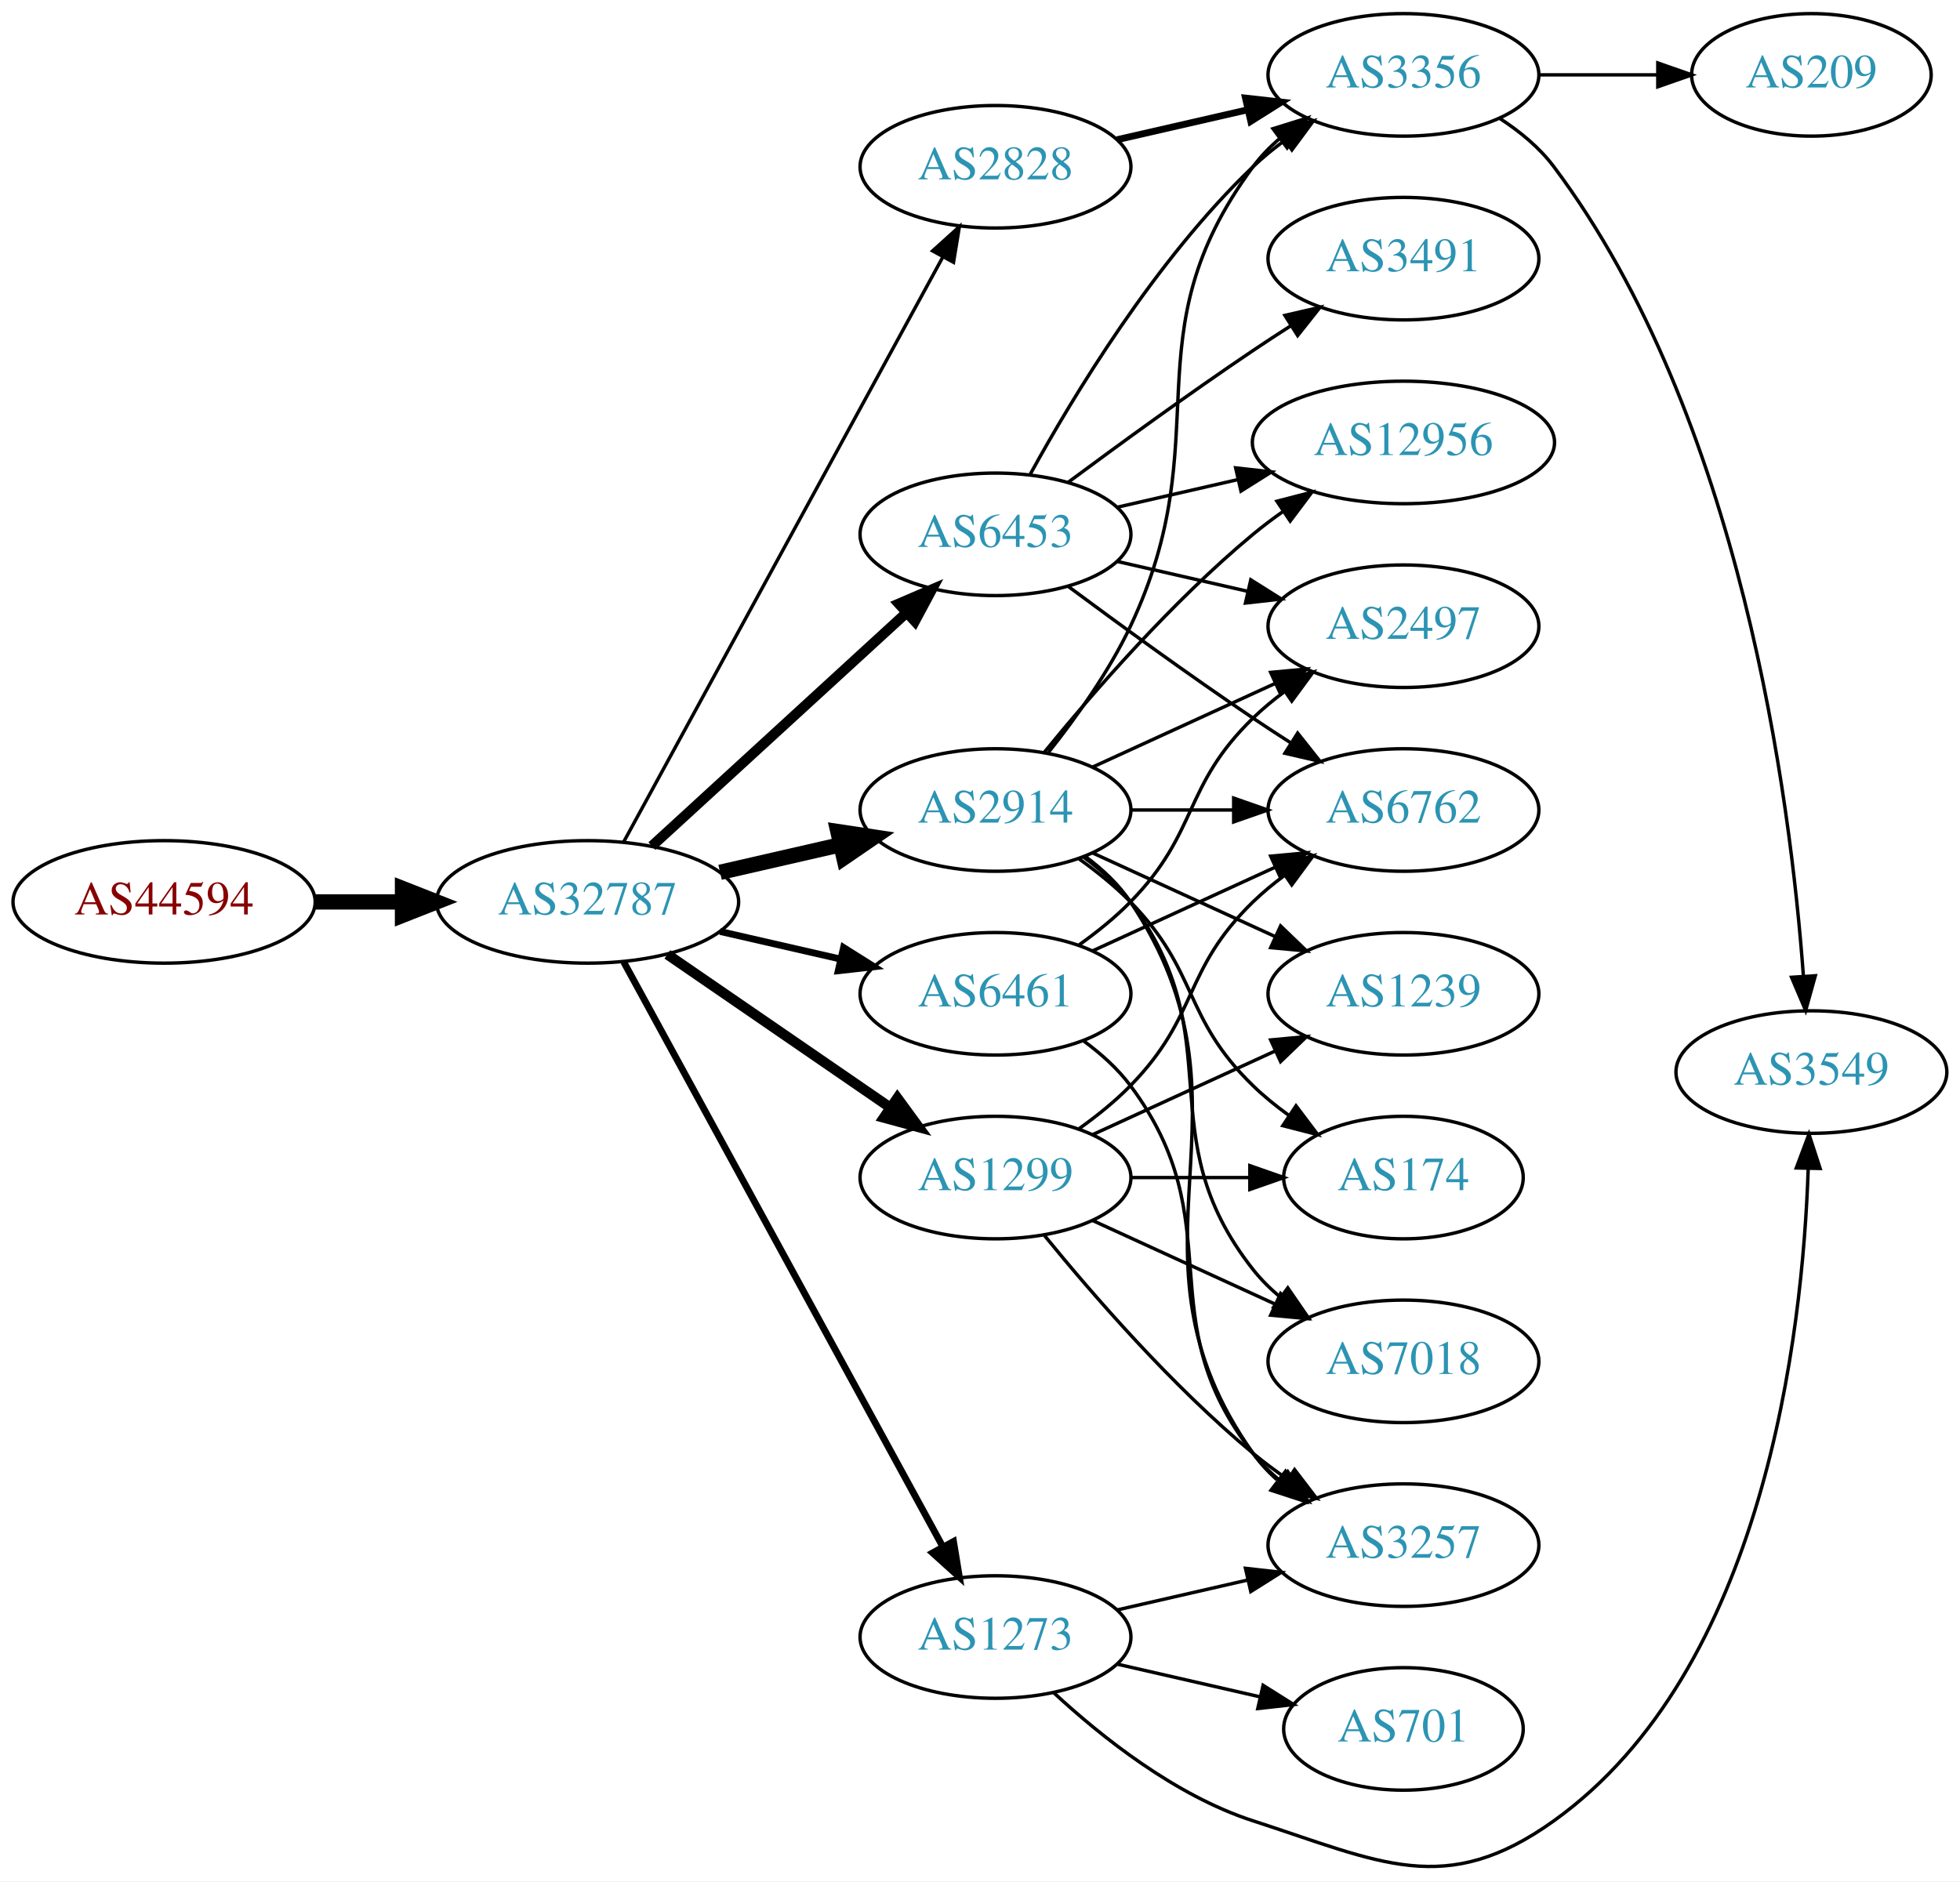
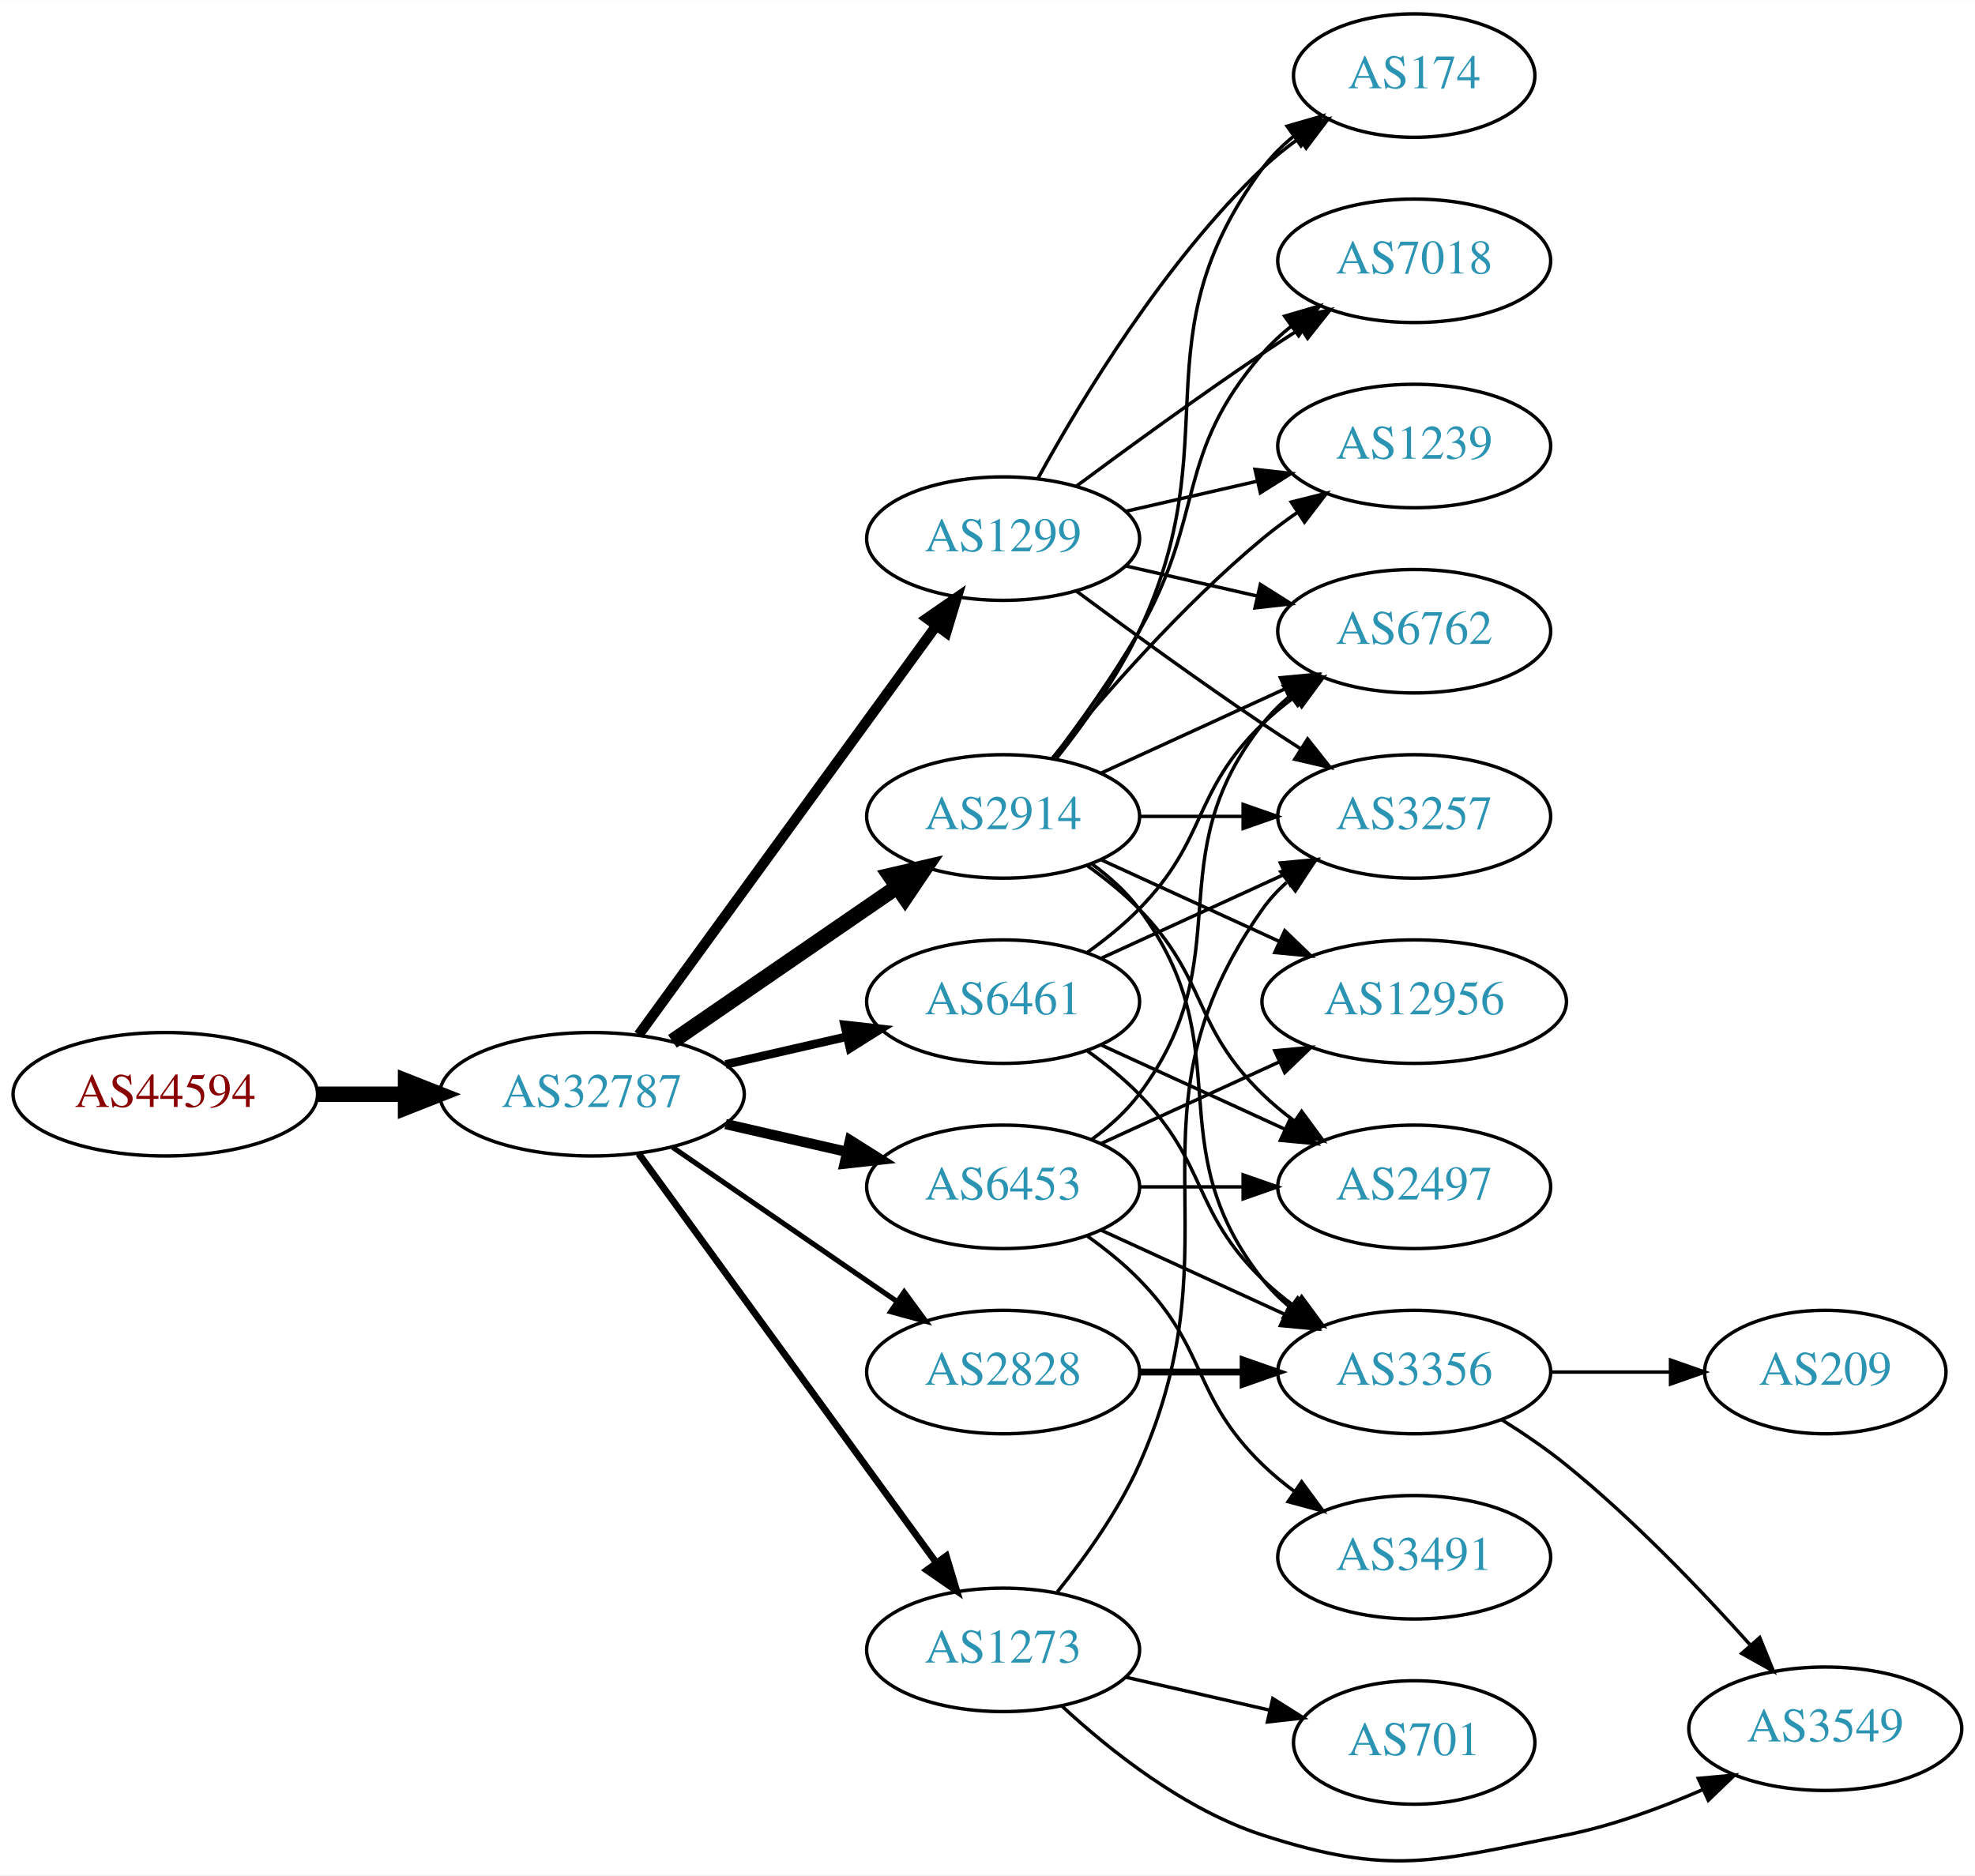
- <svg xmlns="http://www.w3.org/2000/svg" xmlns:xlink="http://www.w3.org/1999/xlink" width="576pt" height="553pt" viewBox="0.00 0.00 575.76 552.79">
-   <g id="graph0" class="graph" transform="scale(1 1) rotate(0) translate(4 548.794)">
-     <polygon fill="white" stroke="none" points="-4,4 -4,-548.794 571.762,-548.794 571.762,4 -4,4" />
+ <svg xmlns="http://www.w3.org/2000/svg" xmlns:xlink="http://www.w3.org/1999/xlink" width="576pt" height="547pt" viewBox="0.00 0.00 575.76 546.69">
+   <g id="graph0" class="graph" transform="scale(1 1) rotate(0) translate(4 542.695)">
+     <polygon fill="white" stroke="none" points="-4,4 -4,-542.695 571.762,-542.695 571.762,4 -4,4" />
    <g id="node1" class="node">
      <g id="a_node1">
        <a xlink:href="/asn/44594" xlink:title="AS44594 ~ Austrian Airlines AG [AT]">
-           <ellipse fill="#ffffff" stroke="black" cx="44.196" cy="-283.794" rx="44.393" ry="18" />
-           <text text-anchor="middle" x="44.196" y="-280.094" font-family="Times,serif" font-size="14.00" fill="#880000">AS44594</text>
+           <ellipse fill="#ffffff" stroke="black" cx="44.196" cy="-223.695" rx="44.393" ry="18" />
+           <text text-anchor="middle" x="44.196" y="-219.995" font-family="Times,serif" font-size="14.00" fill="#880000">AS44594</text>
        </a>
      </g>
    </g>
    <g id="node2" class="node">
      <g id="a_node2">
        <a xlink:href="/asn/32787" xlink:title="AS32787 ~ Akamai Technologies, Inc. [US]">
-           <ellipse fill="#ffffff" stroke="black" cx="168.588" cy="-283.794" rx="44.393" ry="18" />
-           <text text-anchor="middle" x="168.588" y="-280.094" font-family="Times,serif" font-size="14.00" fill="#2c94b3">AS32787</text>
+           <ellipse fill="#ffffff" stroke="black" cx="168.588" cy="-223.695" rx="44.393" ry="18" />
+           <text text-anchor="middle" x="168.588" y="-219.995" font-family="Times,serif" font-size="14.00" fill="#2c94b3">AS32787</text>
        </a>
      </g>
    </g>
    <g id="edge1" class="edge">
-       <path fill="none" stroke="black" stroke-width="4.5" d="M88.692,-283.794C96.898,-283.794 105.569,-283.794 114.041,-283.794" />
-       <polygon fill="black" stroke="black" stroke-width="4.5" points="114.233,-287.732 124.233,-283.794 114.233,-279.857 114.233,-287.732" />
+       <path fill="none" stroke="black" stroke-width="4.5" d="M88.692,-223.695C96.898,-223.695 105.569,-223.695 114.041,-223.695" />
+       <polygon fill="black" stroke="black" stroke-width="4.5" points="114.233,-227.633 124.233,-223.695 114.233,-219.758 114.233,-227.633" />
    </g>
    <g id="node3" class="node">
      <g id="a_node3">
-         <a xlink:href="/asn/6453" xlink:title="AS6453 ~ TATA COMMUNICATIONS (AMERICA) INC [US]">
-           <ellipse fill="#ffffff" stroke="black" cx="288.431" cy="-391.794" rx="39.794" ry="18" />
-           <text text-anchor="middle" x="288.431" y="-388.094" font-family="Times,serif" font-size="14.00" fill="#2c94b3">AS6453</text>
+         <a xlink:href="/asn/2914" xlink:title="AS2914 ~ NTT America, Inc. [US]">
+           <ellipse fill="#ffffff" stroke="black" cx="288.431" cy="-304.695" rx="39.794" ry="18" />
+           <text text-anchor="middle" x="288.431" y="-300.995" font-family="Times,serif" font-size="14.00" fill="#2c94b3">AS2914</text>
        </a>
      </g>
    </g>
    <g id="edge2" class="edge">
-       <path fill="none" stroke="black" stroke-width="3" d="M187.486,-300.197C207.414,-318.461 239.772,-348.115 262.249,-368.715" />
-       <polygon fill="black" stroke="black" stroke-width="3" points="260.014,-371.414 269.751,-375.591 264.743,-366.254 260.014,-371.414" />
+       <path fill="none" stroke="black" stroke-width="4.5" d="M192.031,-239.121C210.612,-251.893 237.173,-270.15 257.553,-284.158" />
+       <polygon fill="black" stroke="black" stroke-width="4.5" points="255.396,-287.453 265.867,-289.873 259.856,-280.964 255.396,-287.453" />
    </g>
    <g id="node4" class="node">
      <g id="a_node4">
-         <a xlink:href="/asn/2828" xlink:title="AS2828 ~ XO-AS15 [US]">
-           <ellipse fill="#ffffff" stroke="black" cx="288.431" cy="-499.794" rx="39.794" ry="18" />
-           <text text-anchor="middle" x="288.431" y="-496.094" font-family="Times,serif" font-size="14.00" fill="#2c94b3">AS2828</text>
+         <a xlink:href="/asn/1273" xlink:title="AS1273 ~ Vodafone Group PLC [EU]">
+           <ellipse fill="#ffffff" stroke="black" cx="288.431" cy="-61.695" rx="39.794" ry="18" />
+           <text text-anchor="middle" x="288.431" y="-57.995" font-family="Times,serif" font-size="14.00" fill="#2c94b3">AS1273</text>
        </a>
      </g>
    </g>
    <g id="edge3" class="edge">
-       <path fill="none" stroke="black" d="M179.232,-301.47C199.913,-339.378 248.626,-428.667 273.005,-473.352" />
-       <polygon fill="black" stroke="black" points="269.957,-475.074 277.819,-482.176 276.102,-471.722 269.957,-475.074" />
+       <path fill="none" stroke="black" stroke-width="2" d="M182.199,-206.358C203.02,-177.735 244.683,-120.462 268.871,-87.209" />
+       <polygon fill="black" stroke="black" stroke-width="2" points="271.858,-89.053 274.91,-78.907 266.197,-84.935 271.858,-89.053" />
    </g>
    <g id="node5" class="node">
      <g id="a_node5">
        <a xlink:href="/asn/6461" xlink:title="AS6461 ~ Zayo Bandwidth [US]">
-           <ellipse fill="#ffffff" stroke="black" cx="288.431" cy="-256.794" rx="39.794" ry="18" />
-           <text text-anchor="middle" x="288.431" y="-253.094" font-family="Times,serif" font-size="14.00" fill="#2c94b3">AS6461</text>
+           <ellipse fill="#ffffff" stroke="black" cx="288.431" cy="-250.695" rx="39.794" ry="18" />
+           <text text-anchor="middle" x="288.431" y="-246.995" font-family="Times,serif" font-size="14.00" fill="#2c94b3">AS6461</text>
        </a>
      </g>
    </g>
    <g id="edge4" class="edge">
-       <path fill="none" stroke="black" stroke-width="2" d="M207.523,-275.102C218.764,-272.527 231.176,-269.683 242.799,-267.02" />
-       <polygon fill="black" stroke="black" stroke-width="2" points="243.795,-270.382 252.761,-264.737 242.232,-263.559 243.795,-270.382" />
+       <path fill="none" stroke="black" stroke-width="2.5" d="M207.523,-232.387C218.764,-234.962 231.176,-237.806 242.799,-240.469" />
+       <polygon fill="black" stroke="black" stroke-width="2.5" points="242.232,-243.93 252.761,-242.752 243.795,-237.107 242.232,-243.93" />
    </g>
    <g id="node6" class="node">
      <g id="a_node6">
-         <a xlink:href="/asn/2914" xlink:title="AS2914 ~ NTT America, Inc. [US]">
-           <ellipse fill="#ffffff" stroke="black" cx="288.431" cy="-310.794" rx="39.794" ry="18" />
-           <text text-anchor="middle" x="288.431" y="-307.094" font-family="Times,serif" font-size="14.00" fill="#2c94b3">AS2914</text>
+         <a xlink:href="/asn/2828" xlink:title="AS2828 ~ XO-AS15 [US]">
+           <ellipse fill="#ffffff" stroke="black" cx="288.431" cy="-142.695" rx="39.794" ry="18" />
+           <text text-anchor="middle" x="288.431" y="-138.995" font-family="Times,serif" font-size="14.00" fill="#2c94b3">AS2828</text>
        </a>
      </g>
    </g>
    <g id="edge5" class="edge">
-       <path fill="none" stroke="black" stroke-width="4.5" d="M207.523,-292.486C218.764,-295.061 231.176,-297.905 242.799,-300.568" />
-       <polygon fill="black" stroke="black" stroke-width="4.5" points="242.134,-304.455 252.761,-302.85 243.893,-296.779 242.134,-304.455" />
+       <path fill="none" stroke="black" stroke-width="1.5" d="M192.031,-208.269C210.612,-195.497 237.173,-177.24 257.553,-163.232" />
+       <polygon fill="black" stroke="black" stroke-width="1.5" points="259.609,-166.066 265.867,-157.517 255.643,-160.297 259.609,-166.066" />
    </g>
    <g id="node7" class="node">
      <g id="a_node7">
        <a xlink:href="/asn/1299" xlink:title="AS1299 ~ Telia Carrier [EU]">
-           <ellipse fill="#ffffff" stroke="black" cx="288.431" cy="-202.794" rx="39.794" ry="18" />
-           <text text-anchor="middle" x="288.431" y="-199.094" font-family="Times,serif" font-size="14.00" fill="#2c94b3">AS1299</text>
+           <ellipse fill="#ffffff" stroke="black" cx="288.431" cy="-385.695" rx="39.794" ry="18" />
+           <text text-anchor="middle" x="288.431" y="-381.995" font-family="Times,serif" font-size="14.00" fill="#2c94b3">AS1299</text>
        </a>
      </g>
    </g>
    <g id="edge6" class="edge">
-       <path fill="none" stroke="black" stroke-width="3" d="M192.031,-268.368C210.612,-255.596 237.173,-237.339 257.553,-223.331" />
-       <polygon fill="black" stroke="black" stroke-width="3" points="259.609,-226.165 265.867,-217.616 255.643,-220.396 259.609,-226.165" />
+       <path fill="none" stroke="black" stroke-width="3" d="M182.199,-241.032C203.02,-269.655 244.683,-326.928 268.871,-360.181" />
+       <polygon fill="black" stroke="black" stroke-width="3" points="266.197,-362.455 274.91,-368.483 271.858,-358.337 266.197,-362.455" />
    </g>
    <g id="node8" class="node">
      <g id="a_node8">
-         <a xlink:href="/asn/1273" xlink:title="AS1273 ~ Vodafone Group PLC [EU]">
-           <ellipse fill="#ffffff" stroke="black" cx="288.431" cy="-67.794" rx="39.794" ry="18" />
-           <text text-anchor="middle" x="288.431" y="-64.094" font-family="Times,serif" font-size="14.00" fill="#2c94b3">AS1273</text>
+         <a xlink:href="/asn/6453" xlink:title="AS6453 ~ TATA COMMUNICATIONS (AMERICA) INC [US]">
+           <ellipse fill="#ffffff" stroke="black" cx="288.431" cy="-196.695" rx="39.794" ry="18" />
+           <text text-anchor="middle" x="288.431" y="-192.995" font-family="Times,serif" font-size="14.00" fill="#2c94b3">AS6453</text>
        </a>
      </g>
    </g>
    <g id="edge7" class="edge">
-       <path fill="none" stroke="black" stroke-width="2" d="M179.232,-266.118C199.913,-228.209 248.626,-138.921 273.005,-94.235" />
-       <polygon fill="black" stroke="black" stroke-width="2" points="276.102,-95.866 277.819,-85.411 269.957,-92.514 276.102,-95.866" />
+       <path fill="none" stroke="black" stroke-width="3" d="M207.523,-215.003C218.764,-212.428 231.176,-209.584 242.799,-206.921" />
+       <polygon fill="black" stroke="black" stroke-width="3" points="243.795,-210.283 252.761,-204.638 242.232,-203.46 243.795,-210.283" />
    </g>
    <g id="node9" class="node">
      <g id="a_node9">
-         <a xlink:href="/asn/3356" xlink:title="AS3356 ~ Level 3 Parent, LLC [US]">
-           <ellipse fill="#ffffff" stroke="black" cx="408.273" cy="-526.794" rx="39.794" ry="18" />
-           <text text-anchor="middle" x="408.273" y="-523.094" font-family="Times,serif" font-size="14.00" fill="#2c94b3">AS3356</text>
-         </a>
-       </g>
-     </g>
-     <g id="edge24" class="edge">
-       <path fill="none" stroke="black" d="M298.672,-409.507C311.218,-432.354 335.394,-472.405 364.077,-499.794 366.946,-502.533 370.134,-505.141 373.443,-507.579" />
-       <polygon fill="black" stroke="black" points="371.567,-510.536 381.803,-513.271 375.507,-504.75 371.567,-510.536" />
+         <a xlink:href="/asn/3257" xlink:title="AS3257 ~ GTT [DE]">
+           <ellipse fill="#ffffff" stroke="black" cx="408.273" cy="-304.695" rx="39.794" ry="18" />
+           <text text-anchor="middle" x="408.273" y="-300.995" font-family="Times,serif" font-size="14.00" fill="#2c94b3">AS3257</text>
+         </a>
+       </g>
+     </g>
+     <g id="edge8" class="edge">
+       <path fill="none" stroke="black" d="M328.343,-304.695C337.897,-304.695 348.246,-304.695 358.209,-304.695" />
+       <polygon fill="black" stroke="black" points="358.402,-308.195 368.402,-304.695 358.402,-301.195 358.402,-308.195" />
+     </g>
+     <g id="node10" class="node">
+       <g id="a_node10">
+         <a xlink:href="/asn/6762" xlink:title="AS6762 ~ TELECOM ITALIA SPARKLE S.p.A. [IT]">
+           <ellipse fill="#ffffff" stroke="black" cx="408.273" cy="-358.695" rx="39.794" ry="18" />
+           <text text-anchor="middle" x="408.273" y="-354.995" font-family="Times,serif" font-size="14.00" fill="#2c94b3">AS6762</text>
+         </a>
+       </g>
+     </g>
+     <g id="edge9" class="edge">
+       <path fill="none" stroke="black" d="M317.06,-317.356C333.017,-324.668 353.287,-333.956 370.57,-341.876" />
+       <polygon fill="black" stroke="black" points="369.269,-345.13 379.818,-346.114 372.185,-338.766 369.269,-345.13" />
+     </g>
+     <g id="node11" class="node">
+       <g id="a_node11">
+         <a xlink:href="/asn/174" xlink:title="AS174 ~ Cogent Communications [US]">
+           <ellipse fill="#ffffff" stroke="black" cx="408.273" cy="-520.695" rx="35.194" ry="18" />
+           <text text-anchor="middle" x="408.273" y="-516.995" font-family="Times,serif" font-size="14.00" fill="#2c94b3">AS174</text>
+         </a>
+       </g>
+     </g>
+     <g id="edge10" class="edge">
+       <path fill="none" stroke="black" d="M304.031,-321.686C312.118,-331.85 321.78,-345.35 328.077,-358.695 354.576,-414.854 327.174,-443.754 364.077,-493.695 366.62,-497.136 369.744,-500.24 373.139,-503.013" />
+       <polygon fill="black" stroke="black" points="371.226,-505.947 381.406,-508.881 375.278,-500.239 371.226,-505.947" />
    </g>
    <g id="node12" class="node">
      <g id="a_node12">
-         <a xlink:href="/asn/6762" xlink:title="AS6762 ~ TELECOM ITALIA SPARKLE S.p.A. [IT]">
-           <ellipse fill="#ffffff" stroke="black" cx="408.273" cy="-310.794" rx="39.794" ry="18" />
-           <text text-anchor="middle" x="408.273" y="-307.094" font-family="Times,serif" font-size="14.00" fill="#2c94b3">AS6762</text>
-         </a>
-       </g>
-     </g>
-     <g id="edge23" class="edge">
-       <path fill="none" stroke="black" d="M309.761,-376.517C324.623,-365.49 345.368,-350.387 364.077,-337.794 367.626,-335.405 371.377,-332.955 375.125,-330.552" />
-       <polygon fill="black" stroke="black" points="377.193,-333.385 383.774,-325.082 373.451,-327.469 377.193,-333.385" />
+         <a xlink:href="/asn/3356" xlink:title="AS3356 ~ Level 3 Parent, LLC [US]">
+           <ellipse fill="#ffffff" stroke="black" cx="408.273" cy="-142.695" rx="39.794" ry="18" />
+           <text text-anchor="middle" x="408.273" y="-138.995" font-family="Times,serif" font-size="14.00" fill="#2c94b3">AS3356</text>
+         </a>
+       </g>
+     </g>
+     <g id="edge11" class="edge">
+       <path fill="none" stroke="black" d="M314.362,-290.813C319.438,-287.084 324.356,-282.679 328.077,-277.695 358.349,-237.153 332.779,-209.449 364.077,-169.695 366.402,-166.742 369.146,-164.025 372.105,-161.548" />
+       <polygon fill="black" stroke="black" points="374.298,-164.28 380.302,-155.55 370.165,-158.631 374.298,-164.28" />
+     </g>
+     <g id="node13" class="node">
+       <g id="a_node13">
+         <a xlink:href="/asn/2497" xlink:title="AS2497 ~ Internet Initiative Japan Inc. [JP]">
+           <ellipse fill="#ffffff" stroke="black" cx="408.273" cy="-196.695" rx="39.794" ry="18" />
+           <text text-anchor="middle" x="408.273" y="-192.995" font-family="Times,serif" font-size="14.00" fill="#2c94b3">AS2497</text>
+         </a>
+       </g>
+     </g>
+     <g id="edge12" class="edge">
+       <path fill="none" stroke="black" d="M313.025,-290.306C318.281,-286.547 323.613,-282.258 328.077,-277.695 348.25,-257.078 343.384,-243.789 364.077,-223.695 366.922,-220.932 370.096,-218.309 373.396,-215.861" />
+       <polygon fill="black" stroke="black" points="375.462,-218.689 381.744,-210.157 371.513,-212.909 375.462,-218.689" />
+     </g>
+     <g id="node14" class="node">
+       <g id="a_node14">
+         <a xlink:href="/asn/7018" xlink:title="AS7018 ~ AT&amp;T Services, Inc. [US]">
+           <ellipse fill="#ffffff" stroke="black" cx="408.273" cy="-466.695" rx="39.794" ry="18" />
+           <text text-anchor="middle" x="408.273" y="-462.995" font-family="Times,serif" font-size="14.00" fill="#2c94b3">AS7018</text>
+         </a>
+       </g>
+     </g>
+     <g id="edge13" class="edge">
+       <path fill="none" stroke="black" d="M302.892,-321.608C310.785,-331.965 320.634,-345.687 328.077,-358.695 347.642,-392.889 338.243,-409.953 364.077,-439.695 366.542,-442.533 369.379,-445.172 372.397,-447.601" />
+       <polygon fill="black" stroke="black" points="370.507,-450.553 380.675,-453.531 374.583,-444.862 370.507,-450.553" />
    </g>
    <g id="node15" class="node">
      <g id="a_node15">
-         <a xlink:href="/asn/2497" xlink:title="AS2497 ~ Internet Initiative Japan Inc. [JP]">
-           <ellipse fill="#ffffff" stroke="black" cx="408.273" cy="-364.794" rx="39.794" ry="18" />
-           <text text-anchor="middle" x="408.273" y="-361.094" font-family="Times,serif" font-size="14.00" fill="#2c94b3">AS2497</text>
-         </a>
-       </g>
-     </g>
-     <g id="edge25" class="edge">
-       <path fill="none" stroke="black" d="M324.15,-383.839C336.15,-381.09 349.771,-377.969 362.463,-375.061" />
-       <polygon fill="black" stroke="black" points="363.429,-378.43 372.395,-372.785 361.866,-371.607 363.429,-378.43" />
+         <a xlink:href="/asn/1239" xlink:title="AS1239 ~ Sprint [US]">
+           <ellipse fill="#ffffff" stroke="black" cx="408.273" cy="-412.695" rx="39.794" ry="18" />
+           <text text-anchor="middle" x="408.273" y="-408.995" font-family="Times,serif" font-size="14.00" fill="#2c94b3">AS1239</text>
+         </a>
+       </g>
+     </g>
+     <g id="edge14" class="edge">
+       <path fill="none" stroke="black" d="M302.85,-321.76C316.964,-339.07 340.379,-366.04 364.077,-385.695 367.294,-388.363 370.794,-390.965 374.365,-393.436" />
+       <polygon fill="black" stroke="black" points="372.442,-396.361 382.721,-398.931 376.288,-390.512 372.442,-396.361" />
    </g>
    <g id="node16" class="node">
      <g id="a_node16">
        <a xlink:href="/asn/12956" xlink:title="AS12956 ~ TELXIUS [ES]">
-           <ellipse fill="#ffffff" stroke="black" cx="408.273" cy="-418.794" rx="44.393" ry="18" />
-           <text text-anchor="middle" x="408.273" y="-415.094" font-family="Times,serif" font-size="14.00" fill="#2c94b3">AS12956</text>
-         </a>
-       </g>
+           <ellipse fill="#ffffff" stroke="black" cx="408.273" cy="-250.695" rx="44.393" ry="18" />
+           <text text-anchor="middle" x="408.273" y="-246.995" font-family="Times,serif" font-size="14.00" fill="#2c94b3">AS12956</text>
+         </a>
+       </g>
+     </g>
+     <g id="edge15" class="edge">
+       <path fill="none" stroke="black" d="M317.06,-292.034C332.557,-284.933 352.124,-275.967 369.071,-268.201" />
+       <polygon fill="black" stroke="black" points="370.54,-271.378 378.173,-264.03 367.624,-265.014 370.54,-271.378" />
+     </g>
+     <g id="edge16" class="edge">
+       <path fill="none" stroke="black" d="M304.242,-78.589C312.4,-88.721 322.061,-102.22 328.077,-115.695 358.147,-183.044 321.498,-217.47 364.077,-277.695 366.068,-280.511 368.455,-283.096 371.071,-285.455" />
+       <polygon fill="black" stroke="black" points="369.371,-288.56 379.44,-291.857 373.624,-283.001 369.371,-288.56" />
+     </g>
+     <g id="node17" class="node">
+       <g id="a_node17">
+         <a xlink:href="/asn/3549" xlink:title="AS3549 ~ Level 3 Parent, LLC [US]">
+           <ellipse fill="#ffffff" stroke="black" cx="528.116" cy="-38.695" rx="39.794" ry="18" />
+           <text text-anchor="middle" x="528.116" y="-34.995" font-family="Times,serif" font-size="14.00" fill="#2c94b3">AS3549</text>
+         </a>
+       </g>
+     </g>
+     <g id="edge17" class="edge">
+       <path fill="none" stroke="black" d="M305.486,-45.389C319.547,-32.355 341.252,-15.086 364.077,-7.695 401.452,4.406 413.942,-0.013 452.469,-7.695 465.934,-10.38 480.011,-15.541 492.265,-20.893" />
+       <polygon fill="black" stroke="black" points="491.104,-24.211 501.654,-25.183 494.013,-17.844 491.104,-24.211" />
+     </g>
+     <g id="node18" class="node">
+       <g id="a_node18">
+         <a xlink:href="/asn/701" xlink:title="AS701 ~ UUNET [US]">
+           <ellipse fill="#ffffff" stroke="black" cx="408.273" cy="-34.695" rx="35.194" ry="18" />
+           <text text-anchor="middle" x="408.273" y="-30.995" font-family="Times,serif" font-size="14.00" fill="#2c94b3">AS701</text>
+         </a>
+       </g>
+     </g>
+     <g id="edge18" class="edge">
+       <path fill="none" stroke="black" d="M324.15,-53.74C337.243,-50.74 352.265,-47.298 365.906,-44.173" />
+       <polygon fill="black" stroke="black" points="367.047,-47.502 376.013,-41.857 365.484,-40.679 367.047,-47.502" />
+     </g>
+     <g id="edge35" class="edge">
+       <path fill="none" stroke="black" d="M317.06,-263.356C333.017,-270.668 353.287,-279.956 370.57,-287.876" />
+       <polygon fill="black" stroke="black" points="369.269,-291.13 379.818,-292.114 372.185,-284.766 369.269,-291.13" />
+     </g>
+     <g id="edge33" class="edge">
+       <path fill="none" stroke="black" d="M313.025,-265.084C318.281,-268.843 323.613,-273.132 328.077,-277.695 348.25,-298.312 343.384,-311.601 364.077,-331.695 366.922,-334.458 370.096,-337.081 373.396,-339.529" />
+       <polygon fill="black" stroke="black" points="371.513,-342.481 381.744,-345.233 375.462,-336.701 371.513,-342.481" />
+     </g>
+     <g id="edge34" class="edge">
+       <path fill="none" stroke="black" d="M313.025,-236.306C318.281,-232.547 323.613,-228.258 328.077,-223.695 348.25,-203.078 343.384,-189.789 364.077,-169.695 366.922,-166.932 370.096,-164.309 373.396,-161.861" />
+       <polygon fill="black" stroke="black" points="375.462,-164.689 381.744,-156.157 371.513,-158.909 375.462,-164.689" />
+     </g>
+     <g id="edge32" class="edge">
+       <path fill="none" stroke="black" d="M317.06,-238.034C333.017,-230.722 353.287,-221.434 370.57,-213.514" />
+       <polygon fill="black" stroke="black" points="372.185,-216.624 379.818,-209.276 369.269,-210.26 372.185,-216.624" />
+     </g>
+     <g id="edge19" class="edge">
+       <path fill="none" stroke="black" stroke-width="2" d="M328.343,-142.695C337.897,-142.695 348.246,-142.695 358.209,-142.695" />
+       <polygon fill="black" stroke="black" stroke-width="2" points="358.402,-146.195 368.402,-142.695 358.402,-139.195 358.402,-146.195" />
+     </g>
+     <g id="edge20" class="edge">
+       <path fill="none" stroke="black" d="M309.761,-370.418C324.623,-359.391 345.368,-344.288 364.077,-331.695 367.626,-329.306 371.377,-326.856 375.125,-324.453" />
+       <polygon fill="black" stroke="black" points="377.193,-327.286 383.774,-318.983 373.451,-321.37 377.193,-327.286" />
+     </g>
+     <g id="edge21" class="edge">
+       <path fill="none" stroke="black" d="M324.15,-377.74C336.15,-374.991 349.771,-371.87 362.463,-368.962" />
+       <polygon fill="black" stroke="black" points="363.429,-372.331 372.395,-366.686 361.866,-365.508 363.429,-372.331" />
+     </g>
+     <g id="edge22" class="edge">
+       <path fill="none" stroke="black" d="M298.672,-403.408C311.218,-426.256 335.394,-466.306 364.077,-493.695 367.331,-496.802 370.998,-499.741 374.785,-502.455" />
+       <polygon fill="black" stroke="black" points="372.887,-505.396 383.153,-508.017 376.762,-499.567 372.887,-505.396" />
+     </g>
+     <g id="edge23" class="edge">
+       <path fill="none" stroke="black" d="M309.761,-400.972C324.623,-411.999 345.368,-427.102 364.077,-439.695 367.626,-442.084 371.377,-444.534 375.125,-446.937" />
+       <polygon fill="black" stroke="black" points="373.451,-450.02 383.774,-452.407 377.193,-444.104 373.451,-450.02" />
+     </g>
+     <g id="edge24" class="edge">
+       <path fill="none" stroke="black" d="M324.15,-393.65C336.15,-396.399 349.771,-399.52 362.463,-402.428" />
+       <polygon fill="black" stroke="black" points="361.866,-405.882 372.395,-404.704 363.429,-399.059 361.866,-405.882" />
+     </g>
+     <g id="edge29" class="edge">
+       <path fill="none" stroke="black" d="M314.362,-210.577C319.438,-214.306 324.356,-218.711 328.077,-223.695 358.349,-264.237 332.779,-291.941 364.077,-331.695 366.402,-334.648 369.146,-337.365 372.105,-339.842" />
+       <polygon fill="black" stroke="black" points="370.165,-342.759 380.302,-345.84 374.298,-337.11 370.165,-342.759" />
+     </g>
+     <g id="edge25" class="edge">
+       <path fill="none" stroke="black" d="M317.06,-184.034C333.017,-176.722 353.287,-167.434 370.57,-159.514" />
+       <polygon fill="black" stroke="black" points="372.185,-162.624 379.818,-155.276 369.269,-156.26 372.185,-162.624" />
    </g>
    <g id="edge26" class="edge">
-       <path fill="none" stroke="black" d="M324.15,-399.749C335.289,-402.301 347.824,-405.173 359.717,-407.898" />
-       <polygon fill="black" stroke="black" points="358.982,-411.32 369.511,-410.142 360.545,-404.497 358.982,-411.32" />
+       <path fill="none" stroke="black" d="M328.343,-196.695C337.897,-196.695 348.246,-196.695 358.209,-196.695" />
+       <polygon fill="black" stroke="black" points="358.402,-200.195 368.402,-196.695 358.402,-193.195 358.402,-200.195" />
+     </g>
+     <g id="edge28" class="edge">
+       <path fill="none" stroke="black" d="M317.06,-209.356C332.557,-216.457 352.124,-225.423 369.071,-233.189" />
+       <polygon fill="black" stroke="black" points="367.624,-236.376 378.173,-237.36 370.54,-230.012 367.624,-236.376" />
    </g>
    <g id="node19" class="node">
      <g id="a_node19">
        <a xlink:href="/asn/3491" xlink:title="AS3491 ~ PCCW Global, Inc. [US]">
-           <ellipse fill="#ffffff" stroke="black" cx="408.273" cy="-472.794" rx="39.794" ry="18" />
-           <text text-anchor="middle" x="408.273" y="-469.094" font-family="Times,serif" font-size="14.00" fill="#2c94b3">AS3491</text>
-         </a>
-       </g>
-     </g>
-     <g id="edge22" class="edge">
-       <path fill="none" stroke="black" d="M309.761,-407.071C324.623,-418.098 345.368,-433.2 364.077,-445.794 367.626,-448.183 371.377,-450.633 375.125,-453.036" />
-       <polygon fill="black" stroke="black" points="373.451,-456.119 383.774,-458.506 377.193,-450.203 373.451,-456.119" />
-     </g>
-     <g id="edge8" class="edge">
-       <path fill="none" stroke="black" stroke-width="2" d="M324.15,-507.749C336.15,-510.498 349.771,-513.619 362.463,-516.527" />
-       <polygon fill="black" stroke="black" stroke-width="2" points="361.866,-519.981 372.395,-518.803 363.429,-513.158 361.866,-519.981" />
-     </g>
-     <g id="node10" class="node">
-       <g id="a_node10">
-         <a xlink:href="/asn/3257" xlink:title="AS3257 ~ GTT [DE]">
-           <ellipse fill="#ffffff" stroke="black" cx="408.273" cy="-94.794" rx="39.794" ry="18" />
-           <text text-anchor="middle" x="408.273" y="-91.094" font-family="Times,serif" font-size="14.00" fill="#2c94b3">AS3257</text>
-         </a>
-       </g>
-     </g>
-     <g id="edge20" class="edge">
-       <path fill="none" stroke="black" d="M314.362,-242.912C319.438,-239.183 324.356,-234.778 328.077,-229.794 358.349,-189.252 332.779,-161.548 364.077,-121.794 366.402,-118.841 369.146,-116.124 372.105,-113.646" />
-       <polygon fill="black" stroke="black" points="374.298,-116.379 380.302,-107.649 370.165,-110.73 374.298,-116.379" />
-     </g>
-     <g id="edge19" class="edge">
-       <path fill="none" stroke="black" d="M317.06,-269.455C333.017,-276.767 353.287,-286.055 370.57,-293.975" />
-       <polygon fill="black" stroke="black" points="369.269,-297.229 379.818,-298.213 372.185,-290.865 369.269,-297.229" />
-     </g>
-     <g id="edge21" class="edge">
-       <path fill="none" stroke="black" d="M313.025,-271.183C318.281,-274.942 323.613,-279.231 328.077,-283.794 348.25,-304.411 343.384,-317.699 364.077,-337.794 366.922,-340.557 370.096,-343.18 373.396,-345.628" />
-       <polygon fill="black" stroke="black" points="371.513,-348.58 381.744,-351.332 375.462,-342.8 371.513,-348.58" />
-     </g>
-     <g id="edge10" class="edge">
-       <path fill="none" stroke="black" d="M304.031,-327.785C312.118,-337.948 321.78,-351.448 328.077,-364.794 354.576,-420.953 327.174,-449.852 364.077,-499.794 366.311,-502.817 368.994,-505.58 371.914,-508.087" />
-       <polygon fill="black" stroke="black" points="369.94,-510.98 380.058,-514.125 374.109,-505.357 369.94,-510.98" />
-     </g>
-     <g id="edge9" class="edge">
-       <path fill="none" stroke="black" d="M314.75,-297.187C319.806,-293.443 324.617,-288.963 328.077,-283.794 369.102,-222.5 321.498,-182.019 364.077,-121.794 366.068,-118.978 368.455,-116.393 371.071,-114.034" />
-       <polygon fill="black" stroke="black" points="373.624,-116.488 379.44,-107.632 369.371,-110.929 373.624,-116.488" />
-     </g>
-     <g id="node11" class="node">
-       <g id="a_node11">
-         <a xlink:href="/asn/174" xlink:title="AS174 ~ Cogent Communications [US]">
-           <ellipse fill="#ffffff" stroke="black" cx="408.273" cy="-202.794" rx="35.194" ry="18" />
-           <text text-anchor="middle" x="408.273" y="-199.094" font-family="Times,serif" font-size="14.00" fill="#2c94b3">AS174</text>
-         </a>
-       </g>
-     </g>
-     <g id="edge11" class="edge">
-       <path fill="none" stroke="black" d="M313.025,-296.404C318.281,-292.646 323.613,-288.357 328.077,-283.794 348.25,-263.177 343.384,-249.888 364.077,-229.794 367.305,-226.66 370.956,-223.705 374.734,-220.982" />
-       <polygon fill="black" stroke="black" points="376.713,-223.869 383.094,-215.411 372.832,-218.044 376.713,-223.869" />
-     </g>
-     <g id="edge12" class="edge">
-       <path fill="none" stroke="black" d="M328.343,-310.794C337.897,-310.794 348.246,-310.794 358.209,-310.794" />
-       <polygon fill="black" stroke="black" points="358.402,-314.294 368.402,-310.794 358.402,-307.294 358.402,-314.294" />
-     </g>
-     <g id="node13" class="node">
-       <g id="a_node13">
-         <a xlink:href="/asn/7018" xlink:title="AS7018 ~ AT&amp;T Services, Inc. [US]">
-           <ellipse fill="#ffffff" stroke="black" cx="408.273" cy="-148.794" rx="39.794" ry="18" />
-           <text text-anchor="middle" x="408.273" y="-145.094" font-family="Times,serif" font-size="14.00" fill="#2c94b3">AS7018</text>
-         </a>
-       </g>
-     </g>
-     <g id="edge13" class="edge">
-       <path fill="none" stroke="black" d="M314.362,-296.912C319.438,-293.183 324.356,-288.778 328.077,-283.794 358.349,-243.252 332.779,-215.548 364.077,-175.794 366.402,-172.841 369.146,-170.124 372.105,-167.646" />
-       <polygon fill="black" stroke="black" points="374.298,-170.379 380.302,-161.649 370.165,-164.73 374.298,-170.379" />
-     </g>
-     <g id="node14" class="node">
-       <g id="a_node14">
-         <a xlink:href="/asn/1239" xlink:title="AS1239 ~ Sprint [US]">
-           <ellipse fill="#ffffff" stroke="black" cx="408.273" cy="-256.794" rx="39.794" ry="18" />
-           <text text-anchor="middle" x="408.273" y="-253.094" font-family="Times,serif" font-size="14.00" fill="#2c94b3">AS1239</text>
-         </a>
-       </g>
-     </g>
-     <g id="edge14" class="edge">
-       <path fill="none" stroke="black" d="M317.06,-298.133C333.017,-290.821 353.287,-281.532 370.57,-273.613" />
-       <polygon fill="black" stroke="black" points="372.185,-276.723 379.818,-269.375 369.269,-270.359 372.185,-276.723" />
-     </g>
-     <g id="edge15" class="edge">
-       <path fill="none" stroke="black" d="M317.06,-323.455C333.017,-330.767 353.287,-340.055 370.57,-347.975" />
-       <polygon fill="black" stroke="black" points="369.269,-351.229 379.818,-352.213 372.185,-344.865 369.269,-351.229" />
-     </g>
-     <g id="edge16" class="edge">
-       <path fill="none" stroke="black" d="M302.85,-327.859C316.964,-345.169 340.379,-372.139 364.077,-391.794 366.815,-394.065 369.759,-396.288 372.776,-398.424" />
-       <polygon fill="black" stroke="black" points="371.108,-401.519 381.365,-404.173 375.002,-395.702 371.108,-401.519" />
-     </g>
-     <g id="edge31" class="edge">
-       <path fill="none" stroke="black" d="M302.85,-185.729C316.964,-168.419 340.379,-141.449 364.077,-121.794 367.294,-119.126 370.794,-116.524 374.365,-114.053" />
-       <polygon fill="black" stroke="black" points="376.288,-116.977 382.721,-108.558 372.442,-111.128 376.288,-116.977" />
+           <ellipse fill="#ffffff" stroke="black" cx="408.273" cy="-88.695" rx="39.794" ry="18" />
+           <text text-anchor="middle" x="408.273" y="-84.995" font-family="Times,serif" font-size="14.00" fill="#2c94b3">AS3491</text>
+         </a>
+       </g>
+     </g>
+     <g id="edge27" class="edge">
+       <path fill="none" stroke="black" d="M313.025,-182.306C318.281,-178.547 323.613,-174.258 328.077,-169.695 348.25,-149.078 343.384,-135.789 364.077,-115.695 366.922,-112.932 370.096,-110.309 373.396,-107.861" />
+       <polygon fill="black" stroke="black" points="375.462,-110.689 381.744,-102.157 371.513,-104.909 375.462,-110.689" />
    </g>
    <g id="edge30" class="edge">
-       <path fill="none" stroke="black" d="M328.343,-202.794C339.43,-202.794 351.59,-202.794 362.972,-202.794" />
-       <polygon fill="black" stroke="black" points="363.154,-206.294 373.154,-202.794 363.154,-199.294 363.154,-206.294" />
-     </g>
-     <g id="edge32" class="edge">
-       <path fill="none" stroke="black" d="M313.025,-217.183C318.281,-220.942 323.613,-225.231 328.077,-229.794 348.25,-250.411 343.384,-263.699 364.077,-283.794 366.922,-286.557 370.096,-289.18 373.396,-291.628" />
-       <polygon fill="black" stroke="black" points="371.513,-294.58 381.744,-297.332 375.462,-288.8 371.513,-294.58" />
-     </g>
-     <g id="edge34" class="edge">
-       <path fill="none" stroke="black" d="M317.06,-190.133C333.017,-182.821 353.287,-173.532 370.57,-165.613" />
-       <polygon fill="black" stroke="black" points="372.185,-168.723 379.818,-161.375 369.269,-162.359 372.185,-168.723" />
-     </g>
-     <g id="edge33" class="edge">
-       <path fill="none" stroke="black" d="M317.06,-215.455C333.017,-222.767 353.287,-232.055 370.57,-239.975" />
-       <polygon fill="black" stroke="black" points="369.269,-243.229 379.818,-244.213 372.185,-236.865 369.269,-243.229" />
-     </g>
-     <g id="edge27" class="edge">
-       <path fill="none" stroke="black" d="M324.15,-75.749C336.15,-78.498 349.771,-81.619 362.463,-84.527" />
-       <polygon fill="black" stroke="black" points="361.866,-87.981 372.395,-86.803 363.429,-81.158 361.866,-87.981" />
-     </g>
-     <g id="node18" class="node">
-       <g id="a_node18">
-         <a xlink:href="/asn/3549" xlink:title="AS3549 ~ Level 3 Parent, LLC [US]">
-           <ellipse fill="#ffffff" stroke="black" cx="528.116" cy="-233.794" rx="39.794" ry="18" />
-           <text text-anchor="middle" x="528.116" y="-230.094" font-family="Times,serif" font-size="14.00" fill="#2c94b3">AS3549</text>
-         </a>
-       </g>
-     </g>
-     <g id="edge29" class="edge">
-       <path fill="none" stroke="black" d="M305.486,-51.488C319.547,-38.454 341.252,-21.185 364.077,-13.794 401.452,-1.692 420.538,9.091 452.469,-13.794 514.34,-58.136 525.556,-156.665 527.178,-205.388" />
-       <polygon fill="black" stroke="black" points="523.682,-205.621 527.4,-215.542 530.681,-205.469 523.682,-205.621" />
+       <path fill="none" stroke="black" d="M433.745,-128.832C440.055,-124.877 446.692,-120.365 452.469,-115.695 472.075,-99.848 491.823,-79.224 506.079,-63.31" />
+       <polygon fill="black" stroke="black" points="509.008,-65.28 513.003,-55.467 503.76,-60.647 509.008,-65.28" />
    </g>
    <g id="node20" class="node">
      <g id="a_node20">
-         <a xlink:href="/asn/701" xlink:title="AS701 ~ UUNET [US]">
-           <ellipse fill="#ffffff" stroke="black" cx="408.273" cy="-40.794" rx="35.194" ry="18" />
-           <text text-anchor="middle" x="408.273" y="-37.094" font-family="Times,serif" font-size="14.00" fill="#2c94b3">AS701</text>
-         </a>
-       </g>
-     </g>
-     <g id="edge28" class="edge">
-       <path fill="none" stroke="black" d="M324.15,-59.839C337.243,-56.839 352.265,-53.398 365.906,-50.272" />
-       <polygon fill="black" stroke="black" points="367.047,-53.601 376.013,-47.956 365.484,-46.778 367.047,-53.601" />
-     </g>
-     <g id="node17" class="node">
-       <g id="a_node17">
        <a xlink:href="/asn/209" xlink:title="AS209 ~ CenturyLink Communications, LLC [US]">
-           <ellipse fill="#ffffff" stroke="black" cx="528.116" cy="-526.794" rx="35.194" ry="18" />
-           <text text-anchor="middle" x="528.116" y="-523.094" font-family="Times,serif" font-size="14.00" fill="#2c94b3">AS209</text>
-         </a>
-       </g>
-     </g>
-     <g id="edge17" class="edge">
-       <path fill="none" stroke="black" d="M448.186,-526.794C459.273,-526.794 471.432,-526.794 482.815,-526.794" />
-       <polygon fill="black" stroke="black" points="482.996,-530.294 492.996,-526.794 482.996,-523.294 482.996,-530.294" />
-     </g>
-     <g id="edge18" class="edge">
-       <path fill="none" stroke="black" d="M436.437,-514.086C442.419,-510.217 448.228,-505.457 452.469,-499.794 507.502,-426.321 521.97,-314.035 525.768,-262.034" />
-       <polygon fill="black" stroke="black" points="529.271,-262.094 526.427,-251.888 522.286,-261.64 529.271,-262.094" />
+           <ellipse fill="#ffffff" stroke="black" cx="528.116" cy="-142.695" rx="35.194" ry="18" />
+           <text text-anchor="middle" x="528.116" y="-138.995" font-family="Times,serif" font-size="14.00" fill="#2c94b3">AS209</text>
+         </a>
+       </g>
+     </g>
+     <g id="edge31" class="edge">
+       <path fill="none" stroke="black" d="M448.186,-142.695C459.273,-142.695 471.432,-142.695 482.815,-142.695" />
+       <polygon fill="black" stroke="black" points="482.996,-146.195 492.996,-142.695 482.996,-139.195 482.996,-146.195" />
    </g>
  </g>
</svg>
